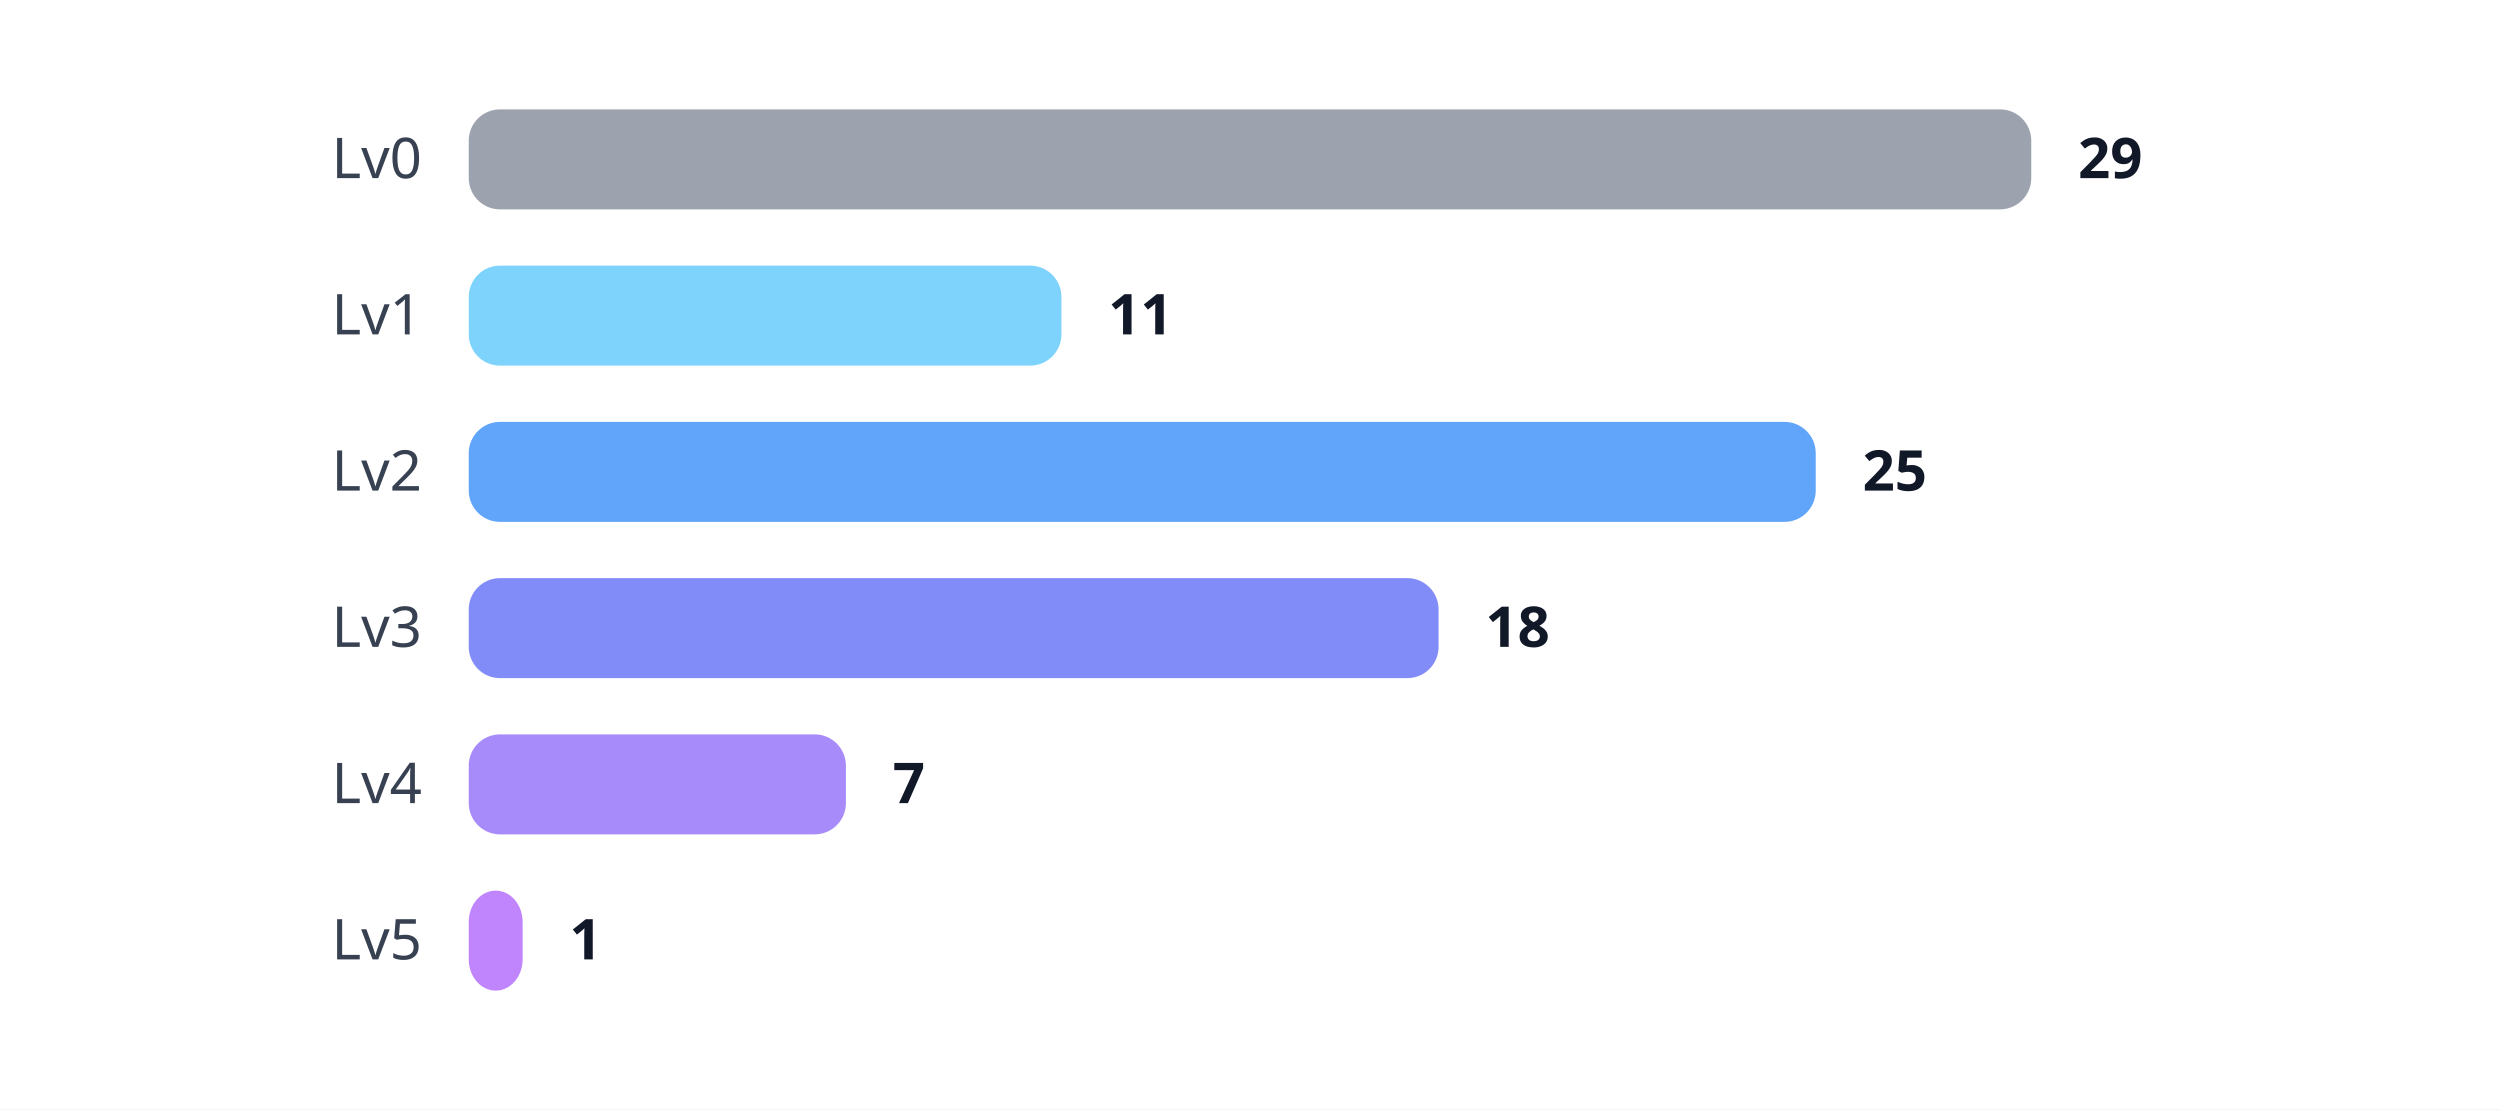
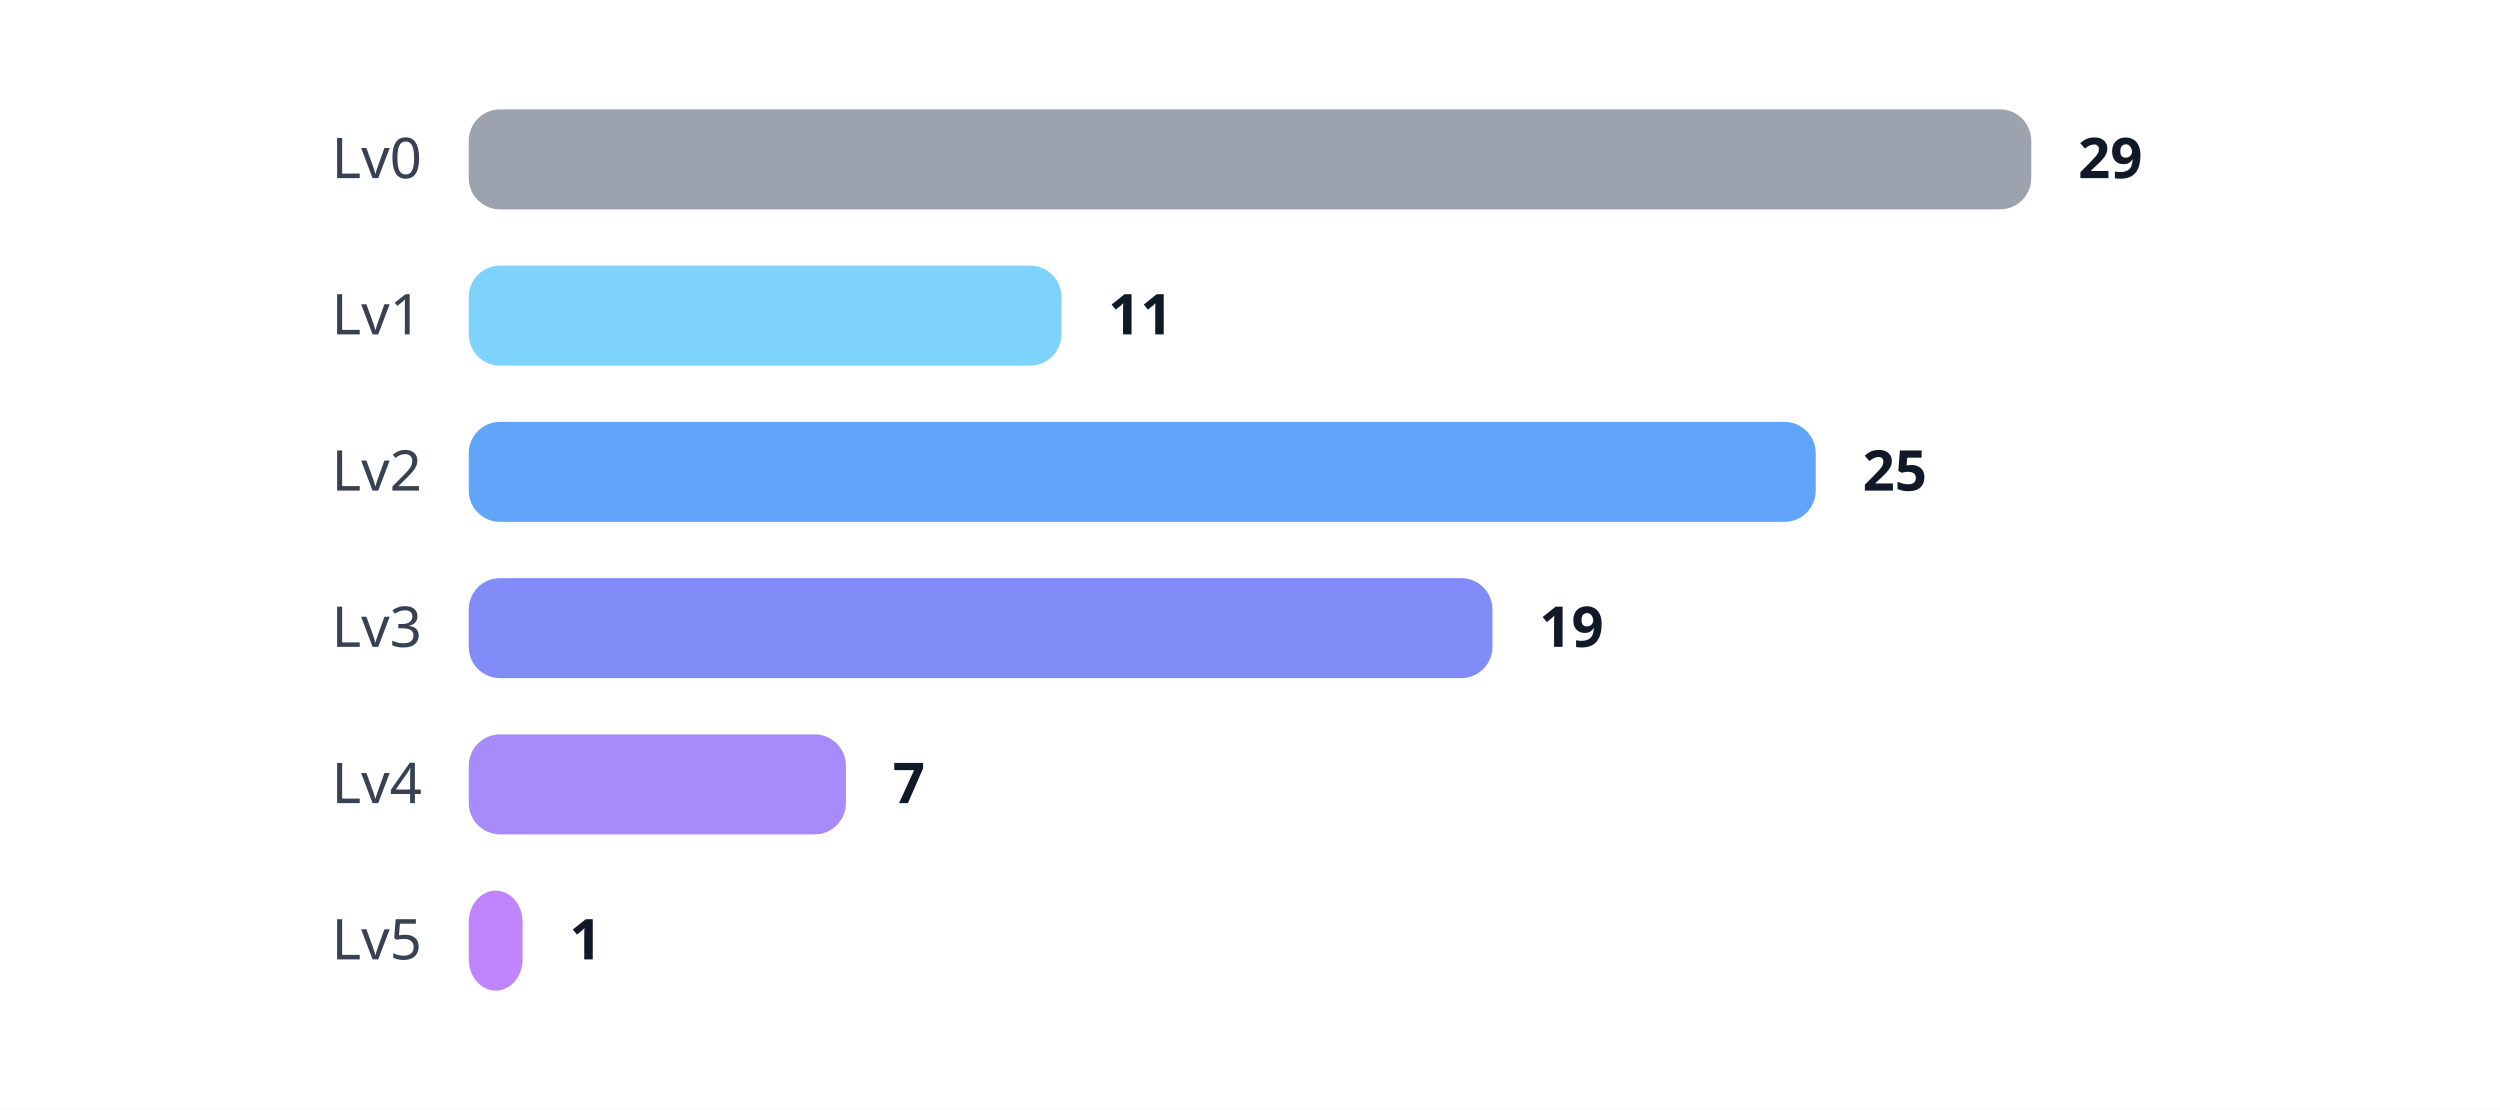
<svg xmlns="http://www.w3.org/2000/svg" width="800" height="355" viewBox="0 0 800 355">
  <style>

.label {
    font: 18px sans-serif;
    fill: #374151;
}

.value {
    font: bold 18px sans-serif;
    fill: #111827;
}

</style>
  <rect width="100%" height="100%" fill="white" />
  <text x="135" y="57" text-anchor="end" class="label">
    Lv0
</text>
  <rect x="150" y="35" rx="10" ry="10" width="500.0" height="32" fill="#9CA3AF" />
  <text x="665.0" y="57" class="value">
    29
</text>
  <text x="135" y="107" text-anchor="end" class="label">
    Lv1
</text>
  <rect x="150" y="85" rx="10" ry="10" width="189.655" height="32" fill="#7DD3FC" />
  <text x="354.655" y="107" class="value">
    11
</text>
  <text x="135" y="157" text-anchor="end" class="label">
    Lv2
</text>
  <rect x="150" y="135" rx="10" ry="10" width="431.034" height="32" fill="#60A5FA" />
  <text x="596.034" y="157" class="value">
    25
</text>
  <text x="135" y="207" text-anchor="end" class="label">
    Lv3
</text>
-   <rect x="150" y="185" rx="10" ry="10" width="310.345" height="32" fill="#818CF8" />
-   <text x="475.345" y="207" class="value">
-     18
+   <rect x="150" y="185" rx="10" ry="10" width="327.586" height="32" fill="#818CF8" />
+   <text x="492.586" y="207" class="value">
+     19
</text>
  <text x="135" y="257" text-anchor="end" class="label">
    Lv4
</text>
  <rect x="150" y="235" rx="10" ry="10" width="120.69" height="32" fill="#A78BFA" />
  <text x="285.69" y="257" class="value">
    7
</text>
  <text x="135" y="307" text-anchor="end" class="label">
    Lv5
</text>
  <rect x="150" y="285" rx="10" ry="10" width="17.241" height="32" fill="#C084FC" />
  <text x="182.241" y="307" class="value">
    1
</text>
</svg>
